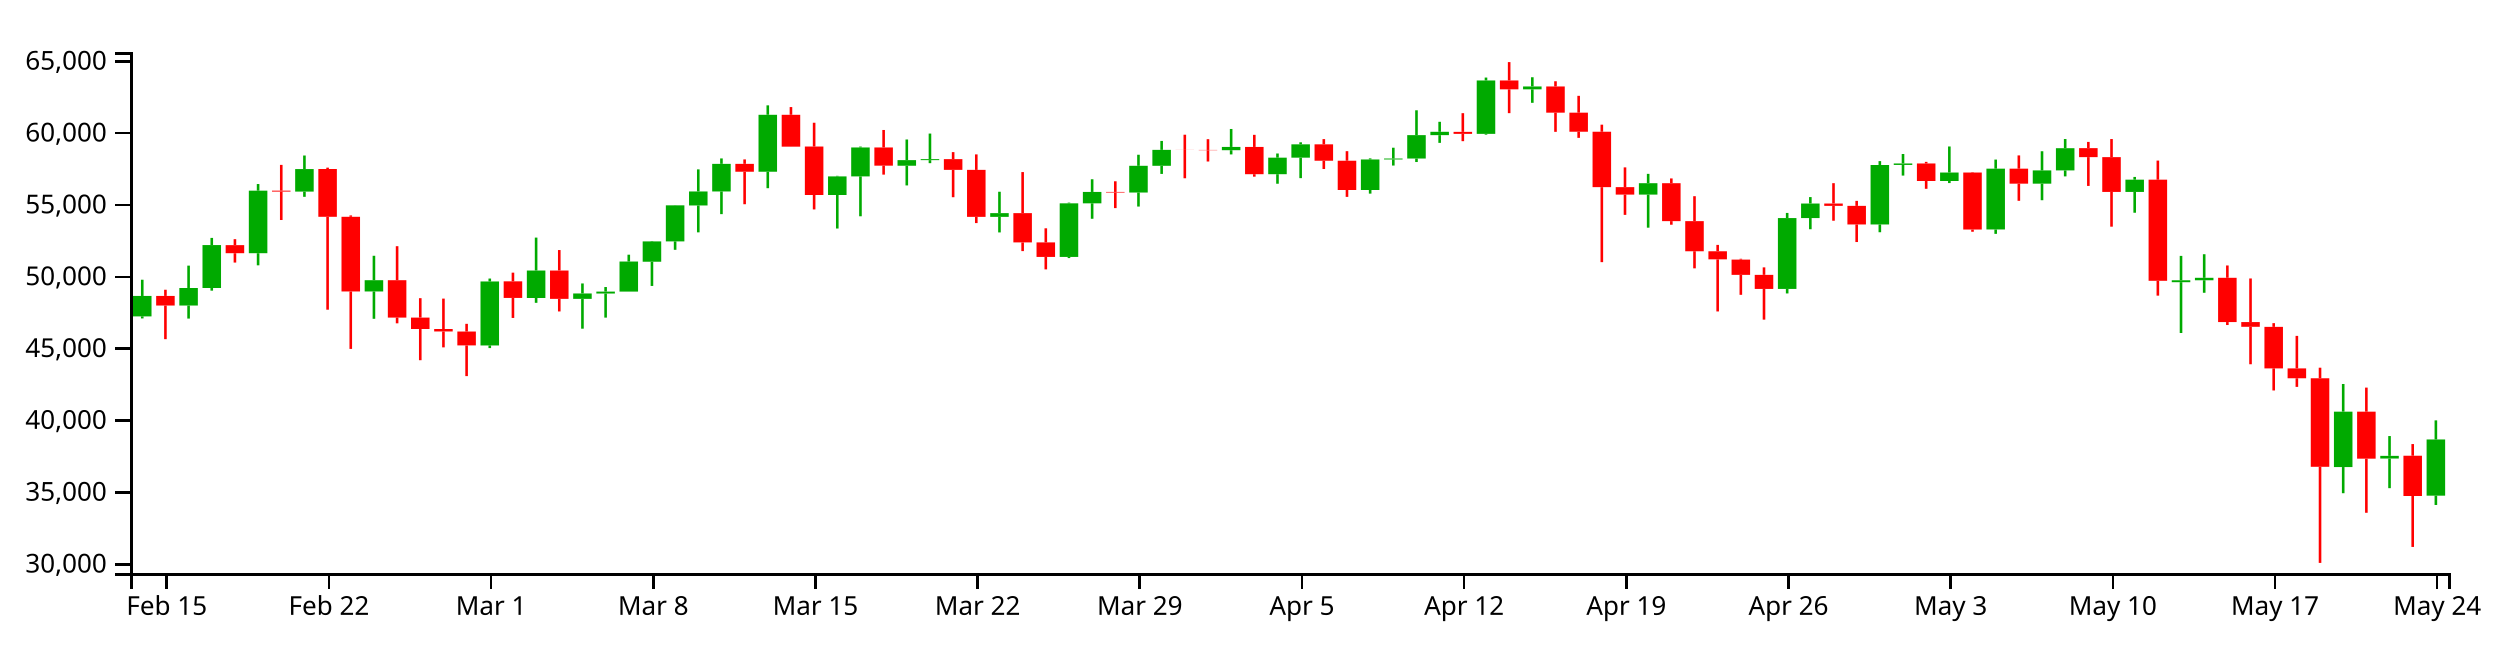
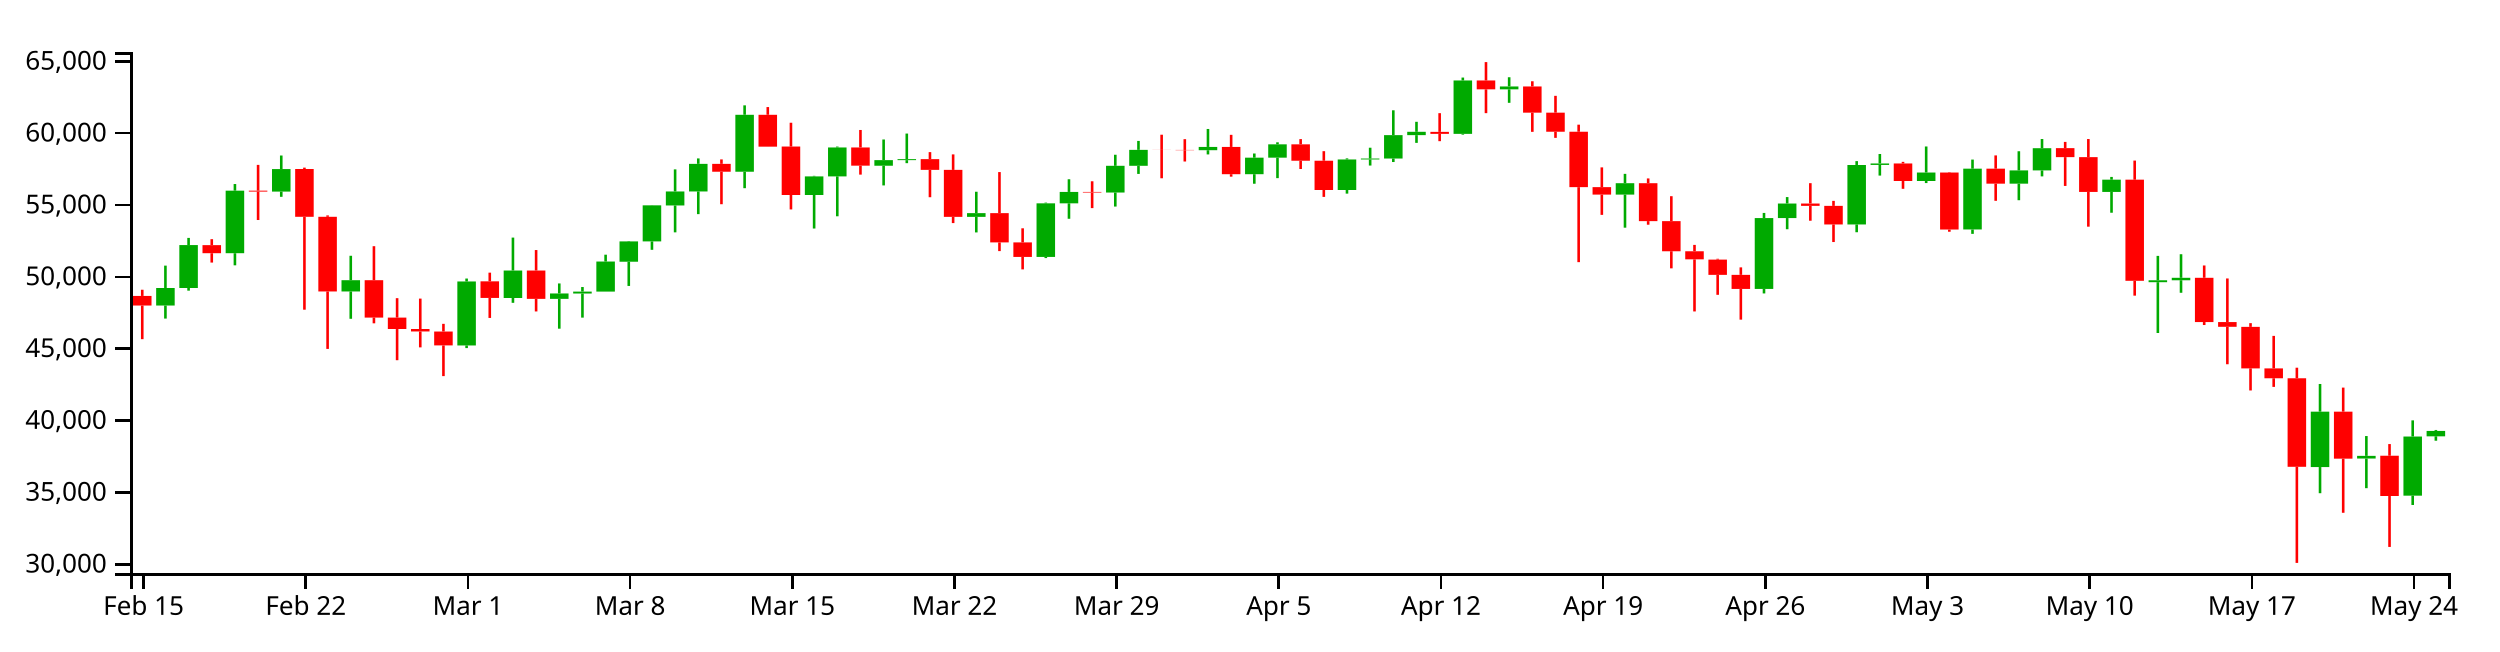
<svg xmlns="http://www.w3.org/2000/svg" version="1.1" width="960" height="250">
  <g transform="translate(50,20)">
    <style>.axis path,.axis line{fill:none;stroke:#000;shape-rendering:crispEdges;}path.candle{stroke:#000000;}path.candle.body{stroke-width:0;}path.candle.up{fill:#00AA00;stroke:#00AA00;}path.candle.down{fill:#FF0000;stroke:#FF0000;}</style>
    <g class="candlestick">
      <g class="data">
-         <path class="candle body up" d="M 1.068 101.491 l 7.117 0 L 8.185 93.65 l -7.117 0 L 1.068 101.491 M 18.86 97.329 l 7.117 0 L 25.978 90.585 l -7.117 0 L 18.86 97.329 M 27.757 90.585 l 7.117 0 L 34.874 74.108 l -7.117 0 L 27.757 90.585 M 45.55 77.237 l 7.117 0 L 52.667 53.217 l -7.117 0 L 45.55 77.237 M 63.343 53.575 l 7.117 0 L 70.46 44.926 l -7.117 0 L 63.343 53.575 M 90.032 91.922 l 7.117 0 L 97.149 87.59 l -7.117 0 L 90.032 91.922 M 134.514 112.651 l 7.117 0 L 141.631 88.082 l -7.117 0 L 134.514 112.651 M 152.307 94.429 l 7.117 0 L 159.424 83.876 l -7.117 0 L 152.307 94.429 M 170.1 94.774 l 7.117 0 L 177.217 92.691 l -7.117 0 L 170.1 94.774 M 178.996 92.718 l 7.117 0 L 186.114 91.971 l -7.117 0 L 178.996 92.718 M 187.893 91.971 l 7.117 0 L 195.01 80.442 l -7.117 0 L 187.893 91.971 M 196.789 80.512 l 7.117 0 L 203.906 72.698 l -7.117 0 L 196.789 80.512 M 205.686 72.698 l 7.117 0 L 212.803 58.853 l -7.117 0 L 205.686 72.698 M 214.582 58.907 l 7.117 0 L 221.699 53.517 l -7.117 0 L 214.582 58.907 M 223.479 53.517 l 7.117 0 L 230.596 42.915 l -7.117 0 L 223.479 53.517 M 241.271 45.957 l 7.117 0 L 248.389 24.071 l -7.117 0 L 241.271 45.957 M 267.961 54.877 l 7.117 0 L 275.078 47.728 l -7.117 0 L 267.961 54.877 M 276.857 47.728 l 7.117 0 L 283.974 36.626 l -7.117 0 L 276.857 47.728 M 294.65 43.644 l 7.117 0 L 301.767 41.498 l -7.117 0 L 294.65 43.644 M 303.547 41.498 l 7.117 0 L 310.664 41.099 l -7.117 0 L 303.547 41.498 M 330.236 63.274 l 7.117 0 L 337.353 61.852 l -7.117 0 L 330.236 63.274 M 356.925 78.665 l 7.117 0 L 364.042 58.075 l -7.117 0 L 356.925 78.665 M 365.822 58.075 l 7.117 0 L 372.939 53.707 l -7.117 0 L 365.822 58.075 M 383.615 53.925 l 7.117 0 L 390.732 43.675 l -7.117 0 L 383.615 53.925 M 392.511 43.675 l 7.117 0 L 399.628 37.544 l -7.117 0 L 392.511 43.675 M 419.2 37.688 l 7.117 0 L 426.317 36.422 l -7.117 0 L 419.2 37.688 M 436.993 46.894 l 7.117 0 L 444.11 40.549 l -7.117 0 L 436.993 46.894 M 445.89 40.549 l 7.117 0 L 453.007 35.429 l -7.117 0 L 445.89 40.549 M 472.579 52.955 l 7.117 0 L 479.696 41.236 l -7.117 0 L 472.579 52.955 M 481.475 41.236 l 7.117 0 L 488.593 40.877 l -7.117 0 L 481.475 41.236 M 490.372 40.877 l 7.117 0 L 497.489 31.902 l -7.117 0 L 490.372 40.877 M 499.268 31.902 l 7.117 0 L 506.385 30.615 l -7.117 0 L 499.268 31.902 M 517.061 31.401 l 7.117 0 L 524.178 10.903 l -7.117 0 L 517.061 31.401 M 534.854 14.299 l 7.117 0 L 541.971 13.193 l -7.117 0 L 534.854 14.299 M 579.336 54.722 l 7.117 0 L 586.453 50.353 l -7.117 0 L 579.336 54.722 M 632.715 90.953 l 7.117 0 L 639.832 63.726 l -7.117 0 L 632.715 90.953 M 641.611 63.726 l 7.117 0 L 648.729 58.15 l -7.117 0 L 641.611 63.726 M 668.301 66.189 l 7.117 0 L 675.418 43.35 l -7.117 0 L 668.301 66.189 M 677.197 43.334 l 7.117 0 L 684.314 42.765 l -7.117 0 L 677.197 43.334 M 694.99 49.508 l 7.117 0 L 702.107 46.246 l -7.117 0 L 694.99 49.508 M 712.783 68.119 l 7.117 0 L 719.9 44.775 l -7.117 0 L 712.783 68.119 M 730.576 50.526 l 7.117 0 L 737.693 45.444 l -7.117 0 L 730.576 50.526 M 739.472 45.44 l 7.117 0 L 746.589 36.907 l -7.117 0 L 739.472 45.44 M 766.162 53.713 l 7.117 0 L 773.279 49.001 l -7.117 0 L 766.162 53.713 M 783.954 88.357 l 7.117 0 L 791.072 87.619 l -7.117 0 L 783.954 88.357 M 792.851 87.614 l 7.117 0 L 799.968 86.678 l -7.117 0 L 792.851 87.614 M 846.23 159.345 l 7.117 0 L 853.347 138.073 l -7.117 0 L 846.23 159.345 M 864.022 156.078 l 7.117 0 L 871.14 155.05 l -7.117 0 L 864.022 156.078 M 881.815 170.324 l 7.117 0 L 888.932 148.764 l -7.117 0 L 881.815 170.324" />
-         <path class="candle body down" d="M 9.964 93.636 l 7.117 0 L 17.081 97.329 l -7.117 0 L 9.964 93.636 M 36.653 74.119 l 7.117 0 L 43.77 77.237 l -7.117 0 L 36.653 74.119 M 54.446 53.217 l 7.117 0 L 61.563 53.575 l -7.117 0 L 54.446 53.217 M 72.239 44.906 l 7.117 0 L 79.356 63.25 l -7.117 0 L 72.239 44.906 M 81.136 63.25 l 7.117 0 L 88.253 91.922 l -7.117 0 L 81.136 63.25 M 98.928 87.59 l 7.117 0 L 106.046 101.949 l -7.117 0 L 98.928 87.59 M 107.825 101.949 l 7.117 0 L 114.942 106.346 l -7.117 0 L 107.825 101.949 M 116.721 106.346 l 7.117 0 L 123.838 107.286 l -7.117 0 L 116.721 106.346 M 125.618 107.302 l 7.117 0 L 132.735 112.643 l -7.117 0 L 125.618 107.302 M 143.411 88.034 l 7.117 0 L 150.528 94.407 l -7.117 0 L 143.411 88.034 M 161.204 83.876 l 7.117 0 L 168.321 94.774 l -7.117 0 L 161.204 83.876 M 232.375 42.915 l 7.117 0 L 239.492 45.957 l -7.117 0 L 232.375 42.915 M 250.168 24.071 l 7.117 0 L 257.285 36.321 l -7.117 0 L 250.168 24.071 M 259.064 36.278 l 7.117 0 L 266.182 54.877 l -7.117 0 L 259.064 36.278 M 285.754 36.626 l 7.117 0 L 292.871 43.605 l -7.117 0 L 285.754 36.626 M 312.443 41.111 l 7.117 0 L 319.56 45.241 l -7.117 0 L 312.443 41.111 M 321.339 45.241 l 7.117 0 L 328.457 63.274 l -7.117 0 L 321.339 45.241 M 339.132 61.842 l 7.117 0 L 346.25 73.093 l -7.117 0 L 339.132 61.842 M 348.029 73.093 l 7.117 0 L 355.146 78.665 l -7.117 0 L 348.029 73.093 M 374.718 53.707 l 7.117 0 L 381.835 53.925 l -7.117 0 L 374.718 53.707 M 401.407 37.544 l 7.117 0 L 408.525 37.577 l -7.117 0 L 401.407 37.544 M 410.304 37.583 l 7.117 0 L 417.421 37.688 l -7.117 0 L 410.304 37.583 M 428.097 36.422 l 7.117 0 L 435.214 46.894 l -7.117 0 L 428.097 36.422 M 454.786 35.429 l 7.117 0 L 461.903 41.712 l -7.117 0 L 454.786 35.429 M 463.683 41.718 l 7.117 0 L 470.8 52.955 l -7.117 0 L 463.683 41.718 M 508.165 30.635 l 7.117 0 L 515.282 31.401 l -7.117 0 L 508.165 30.635 M 525.958 10.903 l 7.117 0 L 533.075 14.299 l -7.117 0 L 525.958 10.903 M 543.75 13.2 l 7.117 0 L 550.868 23.263 l -7.117 0 L 543.75 13.2 M 552.647 23.263 l 7.117 0 L 559.764 30.591 l -7.117 0 L 552.647 23.263 M 561.543 30.591 l 7.117 0 L 568.661 51.871 l -7.117 0 L 561.543 30.591 M 570.44 51.871 l 7.117 0 L 577.557 54.722 l -7.117 0 L 570.44 51.871 M 588.233 50.353 l 7.117 0 L 595.35 64.905 l -7.117 0 L 588.233 50.353 M 597.129 64.905 l 7.117 0 L 604.246 76.474 l -7.117 0 L 597.129 64.905 M 606.026 76.474 l 7.117 0 L 613.143 79.595 l -7.117 0 L 606.026 76.474 M 614.922 79.676 l 7.117 0 L 622.039 85.539 l -7.117 0 L 614.922 79.676 M 623.818 85.539 l 7.117 0 L 630.936 90.953 l -7.117 0 L 623.818 85.539 M 650.508 58.15 l 7.117 0 L 657.625 59.064 l -7.117 0 L 650.508 58.15 M 659.404 59.064 l 7.117 0 L 666.521 66.189 l -7.117 0 L 659.404 59.064 M 686.094 42.781 l 7.117 0 L 693.211 49.508 l -7.117 0 L 686.094 42.781 M 703.886 46.246 l 7.117 0 L 711.004 68.147 l -7.117 0 L 703.886 46.246 M 721.679 44.775 l 7.117 0 L 728.796 50.526 l -7.117 0 L 721.679 44.775 M 748.369 36.882 l 7.117 0 L 755.486 40.334 l -7.117 0 L 748.369 36.882 M 757.265 40.334 l 7.117 0 L 764.382 53.713 l -7.117 0 L 757.265 40.334 M 775.058 49.001 l 7.117 0 L 782.175 87.838 l -7.117 0 L 775.058 49.001 M 801.747 86.663 l 7.117 0 L 808.864 103.664 l -7.117 0 L 801.747 86.663 M 810.644 103.664 l 7.117 0 L 817.761 105.493 l -7.117 0 L 810.644 103.664 M 819.54 105.518 l 7.117 0 L 826.657 121.457 l -7.117 0 L 819.54 105.518 M 828.437 121.458 l 7.117 0 L 835.554 125.255 l -7.117 0 L 828.437 121.458 M 837.333 125.255 l 7.117 0 L 844.45 159.241 l -7.117 0 L 837.333 125.255 M 855.126 138.08 l 7.117 0 L 862.243 156.141 l -7.117 0 L 855.126 138.08 M 872.919 155.001 l 7.117 0 L 880.036 170.468 l -7.117 0 L 872.919 155.001" />
+         <path class="candle body up" d="M 9.964 97.329 l 7.117 0 L 17.081 90.585 l -7.117 0 L 9.964 97.329 M 18.86 90.585 l 7.117 0 L 25.978 74.108 l -7.117 0 L 18.86 90.585 M 36.653 77.237 l 7.117 0 L 43.77 53.217 l -7.117 0 L 36.653 77.237 M 54.446 53.575 l 7.117 0 L 61.563 44.926 l -7.117 0 L 54.446 53.575 M 81.136 91.922 l 7.117 0 L 88.253 87.59 l -7.117 0 L 81.136 91.922 M 125.618 112.651 l 7.117 0 L 132.735 88.082 l -7.117 0 L 125.618 112.651 M 143.411 94.429 l 7.117 0 L 150.528 83.876 l -7.117 0 L 143.411 94.429 M 161.204 94.774 l 7.117 0 L 168.321 92.691 l -7.117 0 L 161.204 94.774 M 170.1 92.718 l 7.117 0 L 177.217 91.971 l -7.117 0 L 170.1 92.718 M 178.996 91.971 l 7.117 0 L 186.114 80.442 l -7.117 0 L 178.996 91.971 M 187.893 80.512 l 7.117 0 L 195.01 72.698 l -7.117 0 L 187.893 80.512 M 196.789 72.698 l 7.117 0 L 203.906 58.853 l -7.117 0 L 196.789 72.698 M 205.686 58.907 l 7.117 0 L 212.803 53.517 l -7.117 0 L 205.686 58.907 M 214.582 53.517 l 7.117 0 L 221.699 42.915 l -7.117 0 L 214.582 53.517 M 232.375 45.957 l 7.117 0 L 239.492 24.071 l -7.117 0 L 232.375 45.957 M 259.064 54.877 l 7.117 0 L 266.182 47.728 l -7.117 0 L 259.064 54.877 M 267.961 47.728 l 7.117 0 L 275.078 36.626 l -7.117 0 L 267.961 47.728 M 285.754 43.644 l 7.117 0 L 292.871 41.498 l -7.117 0 L 285.754 43.644 M 294.65 41.498 l 7.117 0 L 301.767 41.099 l -7.117 0 L 294.65 41.498 M 321.339 63.274 l 7.117 0 L 328.457 61.852 l -7.117 0 L 321.339 63.274 M 348.029 78.665 l 7.117 0 L 355.146 58.075 l -7.117 0 L 348.029 78.665 M 356.925 58.075 l 7.117 0 L 364.042 53.707 l -7.117 0 L 356.925 58.075 M 374.718 53.925 l 7.117 0 L 381.835 43.675 l -7.117 0 L 374.718 53.925 M 383.615 43.675 l 7.117 0 L 390.732 37.544 l -7.117 0 L 383.615 43.675 M 410.304 37.688 l 7.117 0 L 417.421 36.422 l -7.117 0 L 410.304 37.688 M 428.097 46.894 l 7.117 0 L 435.214 40.549 l -7.117 0 L 428.097 46.894 M 436.993 40.549 l 7.117 0 L 444.11 35.429 l -7.117 0 L 436.993 40.549 M 463.683 52.955 l 7.117 0 L 470.8 41.236 l -7.117 0 L 463.683 52.955 M 472.579 41.236 l 7.117 0 L 479.696 40.877 l -7.117 0 L 472.579 41.236 M 481.475 40.877 l 7.117 0 L 488.593 31.902 l -7.117 0 L 481.475 40.877 M 490.372 31.902 l 7.117 0 L 497.489 30.615 l -7.117 0 L 490.372 31.902 M 508.165 31.401 l 7.117 0 L 515.282 10.903 l -7.117 0 L 508.165 31.401 M 525.958 14.299 l 7.117 0 L 533.075 13.193 l -7.117 0 L 525.958 14.299 M 570.44 54.722 l 7.117 0 L 577.557 50.353 l -7.117 0 L 570.44 54.722 M 623.818 90.953 l 7.117 0 L 630.936 63.726 l -7.117 0 L 623.818 90.953 M 632.715 63.726 l 7.117 0 L 639.832 58.15 l -7.117 0 L 632.715 63.726 M 659.404 66.189 l 7.117 0 L 666.521 43.35 l -7.117 0 L 659.404 66.189 M 668.301 43.334 l 7.117 0 L 675.418 42.765 l -7.117 0 L 668.301 43.334 M 686.094 49.508 l 7.117 0 L 693.211 46.246 l -7.117 0 L 686.094 49.508 M 703.886 68.119 l 7.117 0 L 711.004 44.775 l -7.117 0 L 703.886 68.119 M 721.679 50.526 l 7.117 0 L 728.796 45.444 l -7.117 0 L 721.679 50.526 M 730.576 45.44 l 7.117 0 L 737.693 36.907 l -7.117 0 L 730.576 45.44 M 757.265 53.713 l 7.117 0 L 764.382 49.001 l -7.117 0 L 757.265 53.713 M 775.058 88.357 l 7.117 0 L 782.175 87.619 l -7.117 0 L 775.058 88.357 M 783.954 87.614 l 7.117 0 L 791.072 86.678 l -7.117 0 L 783.954 87.614 M 837.333 159.345 l 7.117 0 L 844.45 138.073 l -7.117 0 L 837.333 159.345 M 855.126 156.078 l 7.117 0 L 862.243 155.05 l -7.117 0 L 855.126 156.078 M 872.919 170.324 l 7.117 0 L 880.036 147.62 l -7.117 0 L 872.919 170.324 M 881.815 147.539 l 7.117 0 L 888.932 145.469 l -7.117 0 L 881.815 147.539" />
+         <path class="candle body down" d="M 1.068 93.636 l 7.117 0 L 8.185 97.329 l -7.117 0 L 1.068 93.636 M 27.757 74.119 l 7.117 0 L 34.874 77.237 l -7.117 0 L 27.757 74.119 M 45.55 53.217 l 7.117 0 L 52.667 53.575 l -7.117 0 L 45.55 53.217 M 63.343 44.906 l 7.117 0 L 70.46 63.25 l -7.117 0 L 63.343 44.906 M 72.239 63.25 l 7.117 0 L 79.356 91.922 l -7.117 0 L 72.239 63.25 M 90.032 87.59 l 7.117 0 L 97.149 101.949 l -7.117 0 L 90.032 87.59 M 98.928 101.949 l 7.117 0 L 106.046 106.346 l -7.117 0 L 98.928 101.949 M 107.825 106.346 l 7.117 0 L 114.942 107.286 l -7.117 0 L 107.825 106.346 M 116.721 107.302 l 7.117 0 L 123.838 112.643 l -7.117 0 L 116.721 107.302 M 134.514 88.034 l 7.117 0 L 141.631 94.407 l -7.117 0 L 134.514 88.034 M 152.307 83.876 l 7.117 0 L 159.424 94.774 l -7.117 0 L 152.307 83.876 M 223.479 42.915 l 7.117 0 L 230.596 45.957 l -7.117 0 L 223.479 42.915 M 241.271 24.071 l 7.117 0 L 248.389 36.321 l -7.117 0 L 241.271 24.071 M 250.168 36.278 l 7.117 0 L 257.285 54.877 l -7.117 0 L 250.168 36.278 M 276.857 36.626 l 7.117 0 L 283.974 43.605 l -7.117 0 L 276.857 36.626 M 303.547 41.111 l 7.117 0 L 310.664 45.241 l -7.117 0 L 303.547 41.111 M 312.443 45.241 l 7.117 0 L 319.56 63.274 l -7.117 0 L 312.443 45.241 M 330.236 61.842 l 7.117 0 L 337.353 73.093 l -7.117 0 L 330.236 61.842 M 339.132 73.093 l 7.117 0 L 346.25 78.665 l -7.117 0 L 339.132 73.093 M 365.822 53.707 l 7.117 0 L 372.939 53.925 l -7.117 0 L 365.822 53.707 M 392.511 37.544 l 7.117 0 L 399.628 37.577 l -7.117 0 L 392.511 37.544 M 401.407 37.583 l 7.117 0 L 408.525 37.688 l -7.117 0 L 401.407 37.583 M 419.2 36.422 l 7.117 0 L 426.317 46.894 l -7.117 0 L 419.2 36.422 M 445.89 35.429 l 7.117 0 L 453.007 41.712 l -7.117 0 L 445.89 35.429 M 454.786 41.718 l 7.117 0 L 461.903 52.955 l -7.117 0 L 454.786 41.718 M 499.268 30.635 l 7.117 0 L 506.385 31.401 l -7.117 0 L 499.268 30.635 M 517.061 10.903 l 7.117 0 L 524.178 14.299 l -7.117 0 L 517.061 10.903 M 534.854 13.2 l 7.117 0 L 541.971 23.263 l -7.117 0 L 534.854 13.2 M 543.75 23.263 l 7.117 0 L 550.868 30.591 l -7.117 0 L 543.75 23.263 M 552.647 30.591 l 7.117 0 L 559.764 51.871 l -7.117 0 L 552.647 30.591 M 561.543 51.871 l 7.117 0 L 568.661 54.722 l -7.117 0 L 561.543 51.871 M 579.336 50.353 l 7.117 0 L 586.453 64.905 l -7.117 0 L 579.336 50.353 M 588.233 64.905 l 7.117 0 L 595.35 76.474 l -7.117 0 L 588.233 64.905 M 597.129 76.474 l 7.117 0 L 604.246 79.595 l -7.117 0 L 597.129 76.474 M 606.026 79.676 l 7.117 0 L 613.143 85.539 l -7.117 0 L 606.026 79.676 M 614.922 85.539 l 7.117 0 L 622.039 90.953 l -7.117 0 L 614.922 85.539 M 641.611 58.15 l 7.117 0 L 648.729 59.064 l -7.117 0 L 641.611 58.15 M 650.508 59.064 l 7.117 0 L 657.625 66.189 l -7.117 0 L 650.508 59.064 M 677.197 42.781 l 7.117 0 L 684.314 49.508 l -7.117 0 L 677.197 42.781 M 694.99 46.246 l 7.117 0 L 702.107 68.147 l -7.117 0 L 694.99 46.246 M 712.783 44.775 l 7.117 0 L 719.9 50.526 l -7.117 0 L 712.783 44.775 M 739.472 36.882 l 7.117 0 L 746.589 40.334 l -7.117 0 L 739.472 36.882 M 748.369 40.334 l 7.117 0 L 755.486 53.713 l -7.117 0 L 748.369 40.334 M 766.162 49.001 l 7.117 0 L 773.279 87.838 l -7.117 0 L 766.162 49.001 M 792.851 86.663 l 7.117 0 L 799.968 103.664 l -7.117 0 L 792.851 86.663 M 801.747 103.664 l 7.117 0 L 808.864 105.493 l -7.117 0 L 801.747 103.664 M 810.644 105.518 l 7.117 0 L 817.761 121.457 l -7.117 0 L 810.644 105.518 M 819.54 121.458 l 7.117 0 L 826.657 125.255 l -7.117 0 L 819.54 121.458 M 828.437 125.255 l 7.117 0 L 835.554 159.241 l -7.117 0 L 828.437 125.255 M 846.23 138.08 l 7.117 0 L 853.347 156.141 l -7.117 0 L 846.23 138.08 M 864.022 155.001 l 7.117 0 L 871.14 170.468 l -7.117 0 L 864.022 155.001" />
        <path class="candle body equal" />
-         <path class="candle wick up" d="M 4.626 87.418 L 4.626 93.65 M 4.626 101.491 L 4.626 102.278 M 22.419 82.001 L 22.419 90.585 M 22.419 97.329 L 22.419 102.336 M 31.315 71.354 L 31.315 74.108 M 31.315 90.585 L 31.315 91.613 M 49.108 50.668 L 49.108 53.217 M 49.108 77.237 L 49.108 81.885 M 66.901 39.717 L 66.901 44.926 M 66.901 53.575 L 66.901 55.581 M 93.591 78.217 L 93.591 87.59 M 93.591 91.922 L 93.591 102.418 M 138.073 86.962 L 138.073 88.082 M 138.073 112.651 L 138.073 113.664 M 155.866 71.237 L 155.866 83.876 M 155.866 94.429 L 155.866 96.283 M 173.659 88.844 L 173.659 92.691 M 173.659 94.774 L 173.659 106.218 M 182.555 90.217 L 182.555 91.971 M 182.555 92.718 L 182.555 101.97 M 191.451 77.803 L 191.451 80.442 M 191.451 91.971 L 191.451 91.971 M 200.348 72.546 L 200.348 72.698 M 200.348 80.512 L 200.348 89.805 M 209.244 58.795 L 209.244 58.853 M 209.244 72.698 L 209.244 75.93 M 218.141 45.042 L 218.141 53.517 M 218.141 58.907 L 218.141 69.223 M 227.037 40.836 L 227.037 42.915 M 227.037 53.517 L 227.037 62.228 M 244.83 20.454 L 244.83 24.071 M 244.83 45.957 L 244.83 52.267 M 271.519 47.521 L 271.519 47.728 M 271.519 54.877 L 271.519 67.754 M 280.416 36.285 L 280.416 36.626 M 280.416 47.728 L 280.416 63.051 M 298.209 33.564 L 298.209 41.498 M 298.209 43.644 L 298.209 51.204 M 307.105 31.29 L 307.105 41.099 M 307.105 41.498 L 307.105 42.655 M 333.794 53.631 L 333.794 61.852 M 333.794 63.274 L 333.794 69.251 M 360.484 57.81 L 360.484 58.075 M 360.484 78.665 L 360.484 79.102 M 369.38 48.834 L 369.38 53.707 M 369.38 58.075 L 369.38 64.009 M 387.173 39.424 L 387.173 43.675 M 387.173 53.925 L 387.173 59.319 M 396.07 34.115 L 396.07 37.544 M 396.07 43.675 L 396.07 46.787 M 422.759 29.525 L 422.759 36.422 M 422.759 37.688 L 422.759 39.299 M 440.552 38.944 L 440.552 40.549 M 440.552 46.894 L 440.552 50.557 M 449.448 34.645 L 449.448 35.429 M 449.448 40.549 L 449.448 48.407 M 476.138 40.817 L 476.138 41.236 M 476.138 52.955 L 476.138 54.354 M 485.034 36.726 L 485.034 40.877 M 485.034 41.236 L 485.034 43.572 M 493.93 22.352 L 493.93 31.902 M 493.93 40.877 L 493.93 42.215 M 502.827 26.771 L 502.827 30.615 M 502.827 31.902 L 502.827 34.863 M 520.62 9.784 L 520.62 10.903 M 520.62 31.401 L 520.62 31.703 M 538.413 9.662 L 538.413 13.193 M 538.413 14.299 L 538.413 19.483 M 582.895 46.76 L 582.895 50.353 M 582.895 54.722 L 582.895 67.43 M 636.273 61.766 L 636.273 63.726 M 636.273 90.953 L 636.273 92.681 M 645.17 55.678 L 645.17 58.15 M 645.17 63.726 L 645.17 68.026 M 671.859 41.867 L 671.859 43.35 M 671.859 66.189 L 671.859 69.179 M 680.756 39.136 L 680.756 42.765 M 680.756 43.334 L 680.756 47.423 M 698.549 36.248 L 698.549 46.246 M 698.549 49.508 L 698.549 50.298 M 716.341 41.278 L 716.341 44.775 M 716.341 68.119 L 716.341 69.803 M 734.134 38.077 L 734.134 45.444 M 734.134 50.526 L 734.134 56.883 M 743.031 33.387 L 743.031 36.907 M 743.031 45.44 L 743.031 47.733 M 769.72 47.94 L 769.72 49.001 M 769.72 53.713 L 769.72 61.692 M 787.513 78.26 L 787.513 87.619 M 787.513 88.357 L 787.513 107.874 M 796.409 77.621 L 796.409 86.678 M 796.409 87.614 L 796.409 92.426 M 849.788 127.451 L 849.788 138.073 M 849.788 159.345 L 849.788 169.394 M 867.581 147.44 L 867.581 155.05 M 867.581 156.078 L 867.581 167.459 M 885.374 141.42 L 885.374 148.764 M 885.374 170.324 L 885.374 173.913" style="stroke-width: 1px;" />
-         <path class="candle wick down" d="M 13.523 91.261 L 13.523 93.636 M 13.523 97.329 L 13.523 110.242 M 40.212 71.844 L 40.212 74.119 M 40.212 77.237 L 40.212 80.827 M 58.005 43.316 L 58.005 53.217 M 58.005 53.575 L 58.005 64.484 M 75.798 44.375 L 75.798 44.906 M 75.798 63.25 L 75.798 98.924 M 84.694 62.72 L 84.694 63.25 M 84.694 91.922 L 84.694 113.984 M 102.487 74.538 L 102.487 87.59 M 102.487 101.949 L 102.487 104.153 M 111.383 94.498 L 111.383 101.949 M 111.383 106.346 L 111.383 118.319 M 120.28 94.665 L 120.28 106.346 M 120.28 107.286 L 120.28 113.391 M 129.176 104.351 L 129.176 107.302 M 129.176 112.643 L 129.176 124.426 M 146.969 84.7 L 146.969 88.034 M 146.969 94.407 L 146.969 102.093 M 164.762 76.016 L 164.762 83.876 M 164.762 94.774 L 164.762 99.597 M 235.934 41.214 L 235.934 42.915 M 235.934 45.957 L 235.934 58.421 M 253.727 21.112 L 253.727 24.071 M 253.727 36.321 L 253.727 36.329 M 262.623 27.133 L 262.623 36.278 M 262.623 54.877 L 262.623 60.423 M 289.312 29.911 L 289.312 36.626 M 289.312 43.605 L 289.312 47.054 M 316.002 38.413 L 316.002 41.111 M 316.002 45.241 L 316.002 55.732 M 324.898 39.287 L 324.898 45.241 M 324.898 63.274 L 324.898 65.664 M 342.691 46.077 L 342.691 61.842 M 342.691 73.093 L 342.691 76.424 M 351.587 67.667 L 351.587 73.093 M 351.587 78.665 L 351.587 83.444 M 378.277 49.61 L 378.277 53.707 M 378.277 53.925 L 378.277 59.916 M 404.966 31.732 L 404.966 37.544 M 404.966 37.577 L 404.966 48.455 M 413.862 33.442 L 413.862 37.583 M 413.862 37.688 L 413.862 42.019 M 431.655 31.777 L 431.655 36.422 M 431.655 46.894 L 431.655 47.843 M 458.345 33.413 L 458.345 35.429 M 458.345 41.712 L 458.345 44.902 M 467.241 38.049 L 467.241 41.718 M 467.241 52.955 L 467.241 55.606 M 511.723 23.455 L 511.723 30.635 M 511.723 31.401 L 511.723 34.211 M 529.516 3.846 L 529.516 10.903 M 529.516 14.299 L 529.516 23.45 M 547.309 11.203 L 547.309 13.2 M 547.309 23.263 L 547.309 30.628 M 556.206 16.801 L 556.206 23.263 M 556.206 30.591 L 556.206 32.941 M 565.102 27.875 L 565.102 30.591 M 565.102 51.871 L 565.102 80.665 M 573.998 44.274 L 573.998 51.871 M 573.998 54.722 L 573.998 62.511 M 591.791 48.517 L 591.791 50.353 M 591.791 64.905 L 591.791 66.293 M 600.688 55.339 L 600.688 64.905 M 600.688 76.474 L 600.688 83.045 M 609.584 74.041 L 609.584 76.474 M 609.584 79.595 L 609.584 99.597 M 618.481 79.369 L 618.481 79.676 M 618.481 85.539 L 618.481 93.213 M 627.377 82.67 L 627.377 85.539 M 627.377 90.953 L 627.377 102.742 M 654.066 50.337 L 654.066 58.15 M 654.066 59.064 L 654.066 64.764 M 662.963 57.135 L 662.963 59.064 M 662.963 66.189 L 662.963 72.942 M 689.652 42.154 L 689.652 42.781 M 689.652 49.508 L 689.652 52.504 M 707.445 46.077 L 707.445 46.246 M 707.445 68.147 L 707.445 68.993 M 725.238 39.677 L 725.238 44.775 M 725.238 50.526 L 725.238 57.112 M 751.927 34.49 L 751.927 36.882 M 751.927 40.334 L 751.927 51.398 M 760.824 33.387 L 760.824 40.334 M 760.824 53.713 L 760.824 67.044 M 778.617 41.663 L 778.617 49.001 M 778.617 87.838 L 778.617 93.528 M 805.306 81.941 L 805.306 86.663 M 805.306 103.664 L 805.306 104.811 M 814.202 86.93 L 814.202 103.664 M 814.202 105.493 L 814.202 119.872 M 823.099 104.088 L 823.099 105.518 M 823.099 121.457 L 823.099 129.938 M 831.995 108.981 L 831.995 121.458 M 831.995 125.255 L 831.995 128.564 M 840.892 121.199 L 840.892 125.255 M 840.892 159.241 L 840.892 196.154 M 858.685 128.84 L 858.685 138.08 M 858.685 156.141 L 858.685 176.909 M 876.477 150.52 L 876.477 155.001 M 876.477 170.468 L 876.477 190.024" style="stroke-width: 1px;" />
+         <path class="candle wick up" d="M 13.523 82.001 L 13.523 90.585 M 13.523 97.329 L 13.523 102.336 M 22.419 71.354 L 22.419 74.108 M 22.419 90.585 L 22.419 91.613 M 40.212 50.668 L 40.212 53.217 M 40.212 77.237 L 40.212 81.885 M 58.005 39.717 L 58.005 44.926 M 58.005 53.575 L 58.005 55.581 M 84.694 78.217 L 84.694 87.59 M 84.694 91.922 L 84.694 102.418 M 129.176 86.962 L 129.176 88.082 M 129.176 112.651 L 129.176 113.664 M 146.969 71.237 L 146.969 83.876 M 146.969 94.429 L 146.969 96.283 M 164.762 88.844 L 164.762 92.691 M 164.762 94.774 L 164.762 106.218 M 173.659 90.217 L 173.659 91.971 M 173.659 92.718 L 173.659 101.97 M 182.555 77.803 L 182.555 80.442 M 182.555 91.971 L 182.555 91.971 M 191.451 72.546 L 191.451 72.698 M 191.451 80.512 L 191.451 89.805 M 200.348 58.795 L 200.348 58.853 M 200.348 72.698 L 200.348 75.93 M 209.244 45.042 L 209.244 53.517 M 209.244 58.907 L 209.244 69.223 M 218.141 40.836 L 218.141 42.915 M 218.141 53.517 L 218.141 62.228 M 235.934 20.454 L 235.934 24.071 M 235.934 45.957 L 235.934 52.267 M 262.623 47.521 L 262.623 47.728 M 262.623 54.877 L 262.623 67.754 M 271.519 36.285 L 271.519 36.626 M 271.519 47.728 L 271.519 63.051 M 289.312 33.564 L 289.312 41.498 M 289.312 43.644 L 289.312 51.204 M 298.209 31.29 L 298.209 41.099 M 298.209 41.498 L 298.209 42.655 M 324.898 53.631 L 324.898 61.852 M 324.898 63.274 L 324.898 69.251 M 351.587 57.81 L 351.587 58.075 M 351.587 78.665 L 351.587 79.102 M 360.484 48.834 L 360.484 53.707 M 360.484 58.075 L 360.484 64.009 M 378.277 39.424 L 378.277 43.675 M 378.277 53.925 L 378.277 59.319 M 387.173 34.115 L 387.173 37.544 M 387.173 43.675 L 387.173 46.787 M 413.862 29.525 L 413.862 36.422 M 413.862 37.688 L 413.862 39.299 M 431.655 38.944 L 431.655 40.549 M 431.655 46.894 L 431.655 50.557 M 440.552 34.645 L 440.552 35.429 M 440.552 40.549 L 440.552 48.407 M 467.241 40.817 L 467.241 41.236 M 467.241 52.955 L 467.241 54.354 M 476.138 36.726 L 476.138 40.877 M 476.138 41.236 L 476.138 43.572 M 485.034 22.352 L 485.034 31.902 M 485.034 40.877 L 485.034 42.215 M 493.93 26.771 L 493.93 30.615 M 493.93 31.902 L 493.93 34.863 M 511.723 9.784 L 511.723 10.903 M 511.723 31.401 L 511.723 31.703 M 529.516 9.662 L 529.516 13.193 M 529.516 14.299 L 529.516 19.483 M 573.998 46.76 L 573.998 50.353 M 573.998 54.722 L 573.998 67.43 M 627.377 61.766 L 627.377 63.726 M 627.377 90.953 L 627.377 92.681 M 636.273 55.678 L 636.273 58.15 M 636.273 63.726 L 636.273 68.026 M 662.963 41.867 L 662.963 43.35 M 662.963 66.189 L 662.963 69.179 M 671.859 39.136 L 671.859 42.765 M 671.859 43.334 L 671.859 47.423 M 689.652 36.248 L 689.652 46.246 M 689.652 49.508 L 689.652 50.298 M 707.445 41.278 L 707.445 44.775 M 707.445 68.119 L 707.445 69.803 M 725.238 38.077 L 725.238 45.444 M 725.238 50.526 L 725.238 56.883 M 734.134 33.387 L 734.134 36.907 M 734.134 45.44 L 734.134 47.733 M 760.824 47.94 L 760.824 49.001 M 760.824 53.713 L 760.824 61.692 M 778.617 78.26 L 778.617 87.619 M 778.617 88.357 L 778.617 107.874 M 787.513 77.621 L 787.513 86.678 M 787.513 87.614 L 787.513 92.426 M 840.892 127.451 L 840.892 138.073 M 840.892 159.345 L 840.892 169.394 M 858.685 147.44 L 858.685 155.05 M 858.685 156.078 L 858.685 167.459 M 876.477 141.42 L 876.477 147.62 M 876.477 170.324 L 876.477 173.913 M 885.374 145.106 L 885.374 145.469 M 885.374 147.539 L 885.374 149.24" style="stroke-width: 1px;" />
+         <path class="candle wick down" d="M 4.626 91.261 L 4.626 93.636 M 4.626 97.329 L 4.626 110.242 M 31.315 71.844 L 31.315 74.119 M 31.315 77.237 L 31.315 80.827 M 49.108 43.316 L 49.108 53.217 M 49.108 53.575 L 49.108 64.484 M 66.901 44.375 L 66.901 44.906 M 66.901 63.25 L 66.901 98.924 M 75.798 62.72 L 75.798 63.25 M 75.798 91.922 L 75.798 113.984 M 93.591 74.538 L 93.591 87.59 M 93.591 101.949 L 93.591 104.153 M 102.487 94.498 L 102.487 101.949 M 102.487 106.346 L 102.487 118.319 M 111.383 94.665 L 111.383 106.346 M 111.383 107.286 L 111.383 113.391 M 120.28 104.351 L 120.28 107.302 M 120.28 112.643 L 120.28 124.426 M 138.073 84.7 L 138.073 88.034 M 138.073 94.407 L 138.073 102.093 M 155.866 76.016 L 155.866 83.876 M 155.866 94.774 L 155.866 99.597 M 227.037 41.214 L 227.037 42.915 M 227.037 45.957 L 227.037 58.421 M 244.83 21.112 L 244.83 24.071 M 244.83 36.321 L 244.83 36.329 M 253.727 27.133 L 253.727 36.278 M 253.727 54.877 L 253.727 60.423 M 280.416 29.911 L 280.416 36.626 M 280.416 43.605 L 280.416 47.054 M 307.105 38.413 L 307.105 41.111 M 307.105 45.241 L 307.105 55.732 M 316.002 39.287 L 316.002 45.241 M 316.002 63.274 L 316.002 65.664 M 333.794 46.077 L 333.794 61.842 M 333.794 73.093 L 333.794 76.424 M 342.691 67.667 L 342.691 73.093 M 342.691 78.665 L 342.691 83.444 M 369.38 49.61 L 369.38 53.707 M 369.38 53.925 L 369.38 59.916 M 396.07 31.732 L 396.07 37.544 M 396.07 37.577 L 396.07 48.455 M 404.966 33.442 L 404.966 37.583 M 404.966 37.688 L 404.966 42.019 M 422.759 31.777 L 422.759 36.422 M 422.759 46.894 L 422.759 47.843 M 449.448 33.413 L 449.448 35.429 M 449.448 41.712 L 449.448 44.902 M 458.345 38.049 L 458.345 41.718 M 458.345 52.955 L 458.345 55.606 M 502.827 23.455 L 502.827 30.635 M 502.827 31.401 L 502.827 34.211 M 520.62 3.846 L 520.62 10.903 M 520.62 14.299 L 520.62 23.45 M 538.413 11.203 L 538.413 13.2 M 538.413 23.263 L 538.413 30.628 M 547.309 16.801 L 547.309 23.263 M 547.309 30.591 L 547.309 32.941 M 556.206 27.875 L 556.206 30.591 M 556.206 51.871 L 556.206 80.665 M 565.102 44.274 L 565.102 51.871 M 565.102 54.722 L 565.102 62.511 M 582.895 48.517 L 582.895 50.353 M 582.895 64.905 L 582.895 66.293 M 591.791 55.339 L 591.791 64.905 M 591.791 76.474 L 591.791 83.045 M 600.688 74.041 L 600.688 76.474 M 600.688 79.595 L 600.688 99.597 M 609.584 79.369 L 609.584 79.676 M 609.584 85.539 L 609.584 93.213 M 618.481 82.67 L 618.481 85.539 M 618.481 90.953 L 618.481 102.742 M 645.17 50.337 L 645.17 58.15 M 645.17 59.064 L 645.17 64.764 M 654.066 57.135 L 654.066 59.064 M 654.066 66.189 L 654.066 72.942 M 680.756 42.154 L 680.756 42.781 M 680.756 49.508 L 680.756 52.504 M 698.549 46.077 L 698.549 46.246 M 698.549 68.147 L 698.549 68.993 M 716.341 39.677 L 716.341 44.775 M 716.341 50.526 L 716.341 57.112 M 743.031 34.49 L 743.031 36.882 M 743.031 40.334 L 743.031 51.398 M 751.927 33.387 L 751.927 40.334 M 751.927 53.713 L 751.927 67.044 M 769.72 41.663 L 769.72 49.001 M 769.72 87.838 L 769.72 93.528 M 796.409 81.941 L 796.409 86.663 M 796.409 103.664 L 796.409 104.811 M 805.306 86.93 L 805.306 103.664 M 805.306 105.493 L 805.306 119.872 M 814.202 104.088 L 814.202 105.518 M 814.202 121.457 L 814.202 129.938 M 823.099 108.981 L 823.099 121.458 M 823.099 125.255 L 823.099 128.564 M 831.995 121.199 L 831.995 125.255 M 831.995 159.241 L 831.995 196.154 M 849.788 128.84 L 849.788 138.08 M 849.788 156.141 L 849.788 176.909 M 867.581 150.52 L 867.581 155.001 M 867.581 170.468 L 867.581 190.024" style="stroke-width: 1px;" />
        <path class="candle wick equal" style="stroke-width: 1px;" />
      </g>
    </g>
    <g class="x axis" transform="translate(0,200)" fill="none" font-size="10" font-family="sans-serif" text-anchor="middle">
      <path class="domain" stroke="#000" d="M0.5,6V0.5H890.5V6" />
-       <g class="tick" opacity="1" transform="translate(13.52259,0)">
+       <g class="tick" opacity="1" transform="translate(4.62615,0)">
        <line stroke="#000" y2="6" x1="0.5" x2="0.5" />
        <text fill="#000" y="9" x="0.5" dy="0.71em">Feb 15</text>
      </g>
-       <g class="tick" opacity="1" transform="translate(75.79768,0)">
+       <g class="tick" opacity="1" transform="translate(66.90124,0)">
        <line stroke="#000" y2="6" x1="0.5" x2="0.5" />
        <text fill="#000" y="9" x="0.5" dy="0.71em">Feb 22</text>
      </g>
-       <g class="tick" opacity="1" transform="translate(138.0728,0)">
+       <g class="tick" opacity="1" transform="translate(129.1763,0)">
        <line stroke="#000" y2="6" x1="0.5" x2="0.5" />
        <text fill="#000" y="9" x="0.5" dy="0.71em">Mar  1</text>
      </g>
-       <g class="tick" opacity="1" transform="translate(200.3479,0)">
+       <g class="tick" opacity="1" transform="translate(191.4514,0)">
        <line stroke="#000" y2="6" x1="0.5" x2="0.5" />
        <text fill="#000" y="9" x="0.5" dy="0.71em">Mar  8</text>
      </g>
-       <g class="tick" opacity="1" transform="translate(262.623,0)">
+       <g class="tick" opacity="1" transform="translate(253.7265,0)">
        <line stroke="#000" y2="6" x1="0.5" x2="0.5" />
        <text fill="#000" y="9" x="0.5" dy="0.71em">Mar 15</text>
      </g>
-       <g class="tick" opacity="1" transform="translate(324.898,0)">
+       <g class="tick" opacity="1" transform="translate(316.0016,0)">
        <line stroke="#000" y2="6" x1="0.5" x2="0.5" />
        <text fill="#000" y="9" x="0.5" dy="0.71em">Mar 22</text>
      </g>
-       <g class="tick" opacity="1" transform="translate(387.1731,0)">
+       <g class="tick" opacity="1" transform="translate(378.2767,0)">
        <line stroke="#000" y2="6" x1="0.5" x2="0.5" />
        <text fill="#000" y="9" x="0.5" dy="0.71em">Mar 29</text>
      </g>
-       <g class="tick" opacity="1" transform="translate(449.4482,0)">
+       <g class="tick" opacity="1" transform="translate(440.5518,0)">
        <line stroke="#000" y2="6" x1="0.5" x2="0.5" />
        <text fill="#000" y="9" x="0.5" dy="0.71em">Apr  5</text>
      </g>
-       <g class="tick" opacity="1" transform="translate(511.7233,0)">
+       <g class="tick" opacity="1" transform="translate(502.8269,0)">
        <line stroke="#000" y2="6" x1="0.5" x2="0.5" />
        <text fill="#000" y="9" x="0.5" dy="0.71em">Apr 12</text>
      </g>
-       <g class="tick" opacity="1" transform="translate(573.9984,0)">
+       <g class="tick" opacity="1" transform="translate(565.102,0)">
        <line stroke="#000" y2="6" x1="0.5" x2="0.5" />
        <text fill="#000" y="9" x="0.5" dy="0.71em">Apr 19</text>
      </g>
-       <g class="tick" opacity="1" transform="translate(636.2735,0)">
+       <g class="tick" opacity="1" transform="translate(627.377,0)">
        <line stroke="#000" y2="6" x1="0.5" x2="0.5" />
        <text fill="#000" y="9" x="0.5" dy="0.71em">Apr 26</text>
      </g>
-       <g class="tick" opacity="1" transform="translate(698.5486,0)">
+       <g class="tick" opacity="1" transform="translate(689.6521,0)">
        <line stroke="#000" y2="6" x1="0.5" x2="0.5" />
        <text fill="#000" y="9" x="0.5" dy="0.71em">May  3</text>
      </g>
-       <g class="tick" opacity="1" transform="translate(760.8237,0)">
+       <g class="tick" opacity="1" transform="translate(751.9272,0)">
        <line stroke="#000" y2="6" x1="0.5" x2="0.5" />
        <text fill="#000" y="9" x="0.5" dy="0.71em">May 10</text>
      </g>
-       <g class="tick" opacity="1" transform="translate(823.0988,0)">
+       <g class="tick" opacity="1" transform="translate(814.2023,0)">
        <line stroke="#000" y2="6" x1="0.5" x2="0.5" />
        <text fill="#000" y="9" x="0.5" dy="0.71em">May 17</text>
      </g>
-       <g class="tick" opacity="1" transform="translate(885.3739,0)">
+       <g class="tick" opacity="1" transform="translate(876.4774,0)">
        <line stroke="#000" y2="6" x1="0.5" x2="0.5" />
        <text fill="#000" y="9" x="0.5" dy="0.71em">May 24</text>
      </g>
    </g>
    <g class="y axis" fill="none" font-size="10" font-family="sans-serif" text-anchor="end">
      <path class="domain" stroke="#000" d="M-6,200.5H0.5V0.5H-6" />
      <g class="tick" opacity="1" transform="translate(0,196.1538)">
        <line stroke="#000" x2="-6" y1="0.5" y2="0.5" />
        <text fill="#000" x="-9" y="0.5" dy="0.32em">30,000</text>
      </g>
      <g class="tick" opacity="1" transform="translate(0,168.5662)">
        <line stroke="#000" x2="-6" y1="0.5" y2="0.5" />
        <text fill="#000" x="-9" y="0.5" dy="0.32em">35,000</text>
      </g>
      <g class="tick" opacity="1" transform="translate(0,140.9786)">
        <line stroke="#000" x2="-6" y1="0.5" y2="0.5" />
        <text fill="#000" x="-9" y="0.5" dy="0.32em">40,000</text>
      </g>
      <g class="tick" opacity="1" transform="translate(0,113.391)">
        <line stroke="#000" x2="-6" y1="0.5" y2="0.5" />
        <text fill="#000" x="-9" y="0.5" dy="0.32em">45,000</text>
      </g>
      <g class="tick" opacity="1" transform="translate(0,85.80342)">
        <line stroke="#000" x2="-6" y1="0.5" y2="0.5" />
        <text fill="#000" x="-9" y="0.5" dy="0.32em">50,000</text>
      </g>
      <g class="tick" opacity="1" transform="translate(0,58.21581)">
        <line stroke="#000" x2="-6" y1="0.5" y2="0.5" />
        <text fill="#000" x="-9" y="0.5" dy="0.32em">55,000</text>
      </g>
      <g class="tick" opacity="1" transform="translate(0,30.6282)">
        <line stroke="#000" x2="-6" y1="0.5" y2="0.5" />
        <text fill="#000" x="-9" y="0.5" dy="0.32em">60,000</text>
      </g>
      <g class="tick" opacity="1" transform="translate(0,3.040596)">
        <line stroke="#000" x2="-6" y1="0.5" y2="0.5" />
        <text fill="#000" x="-9" y="0.5" dy="0.32em">65,000</text>
      </g>
      <text transform="rotate(-90)" y="6" dy=".71em" style="text-anchor: end;">Price ($)</text>
    </g>
  </g>
</svg>
